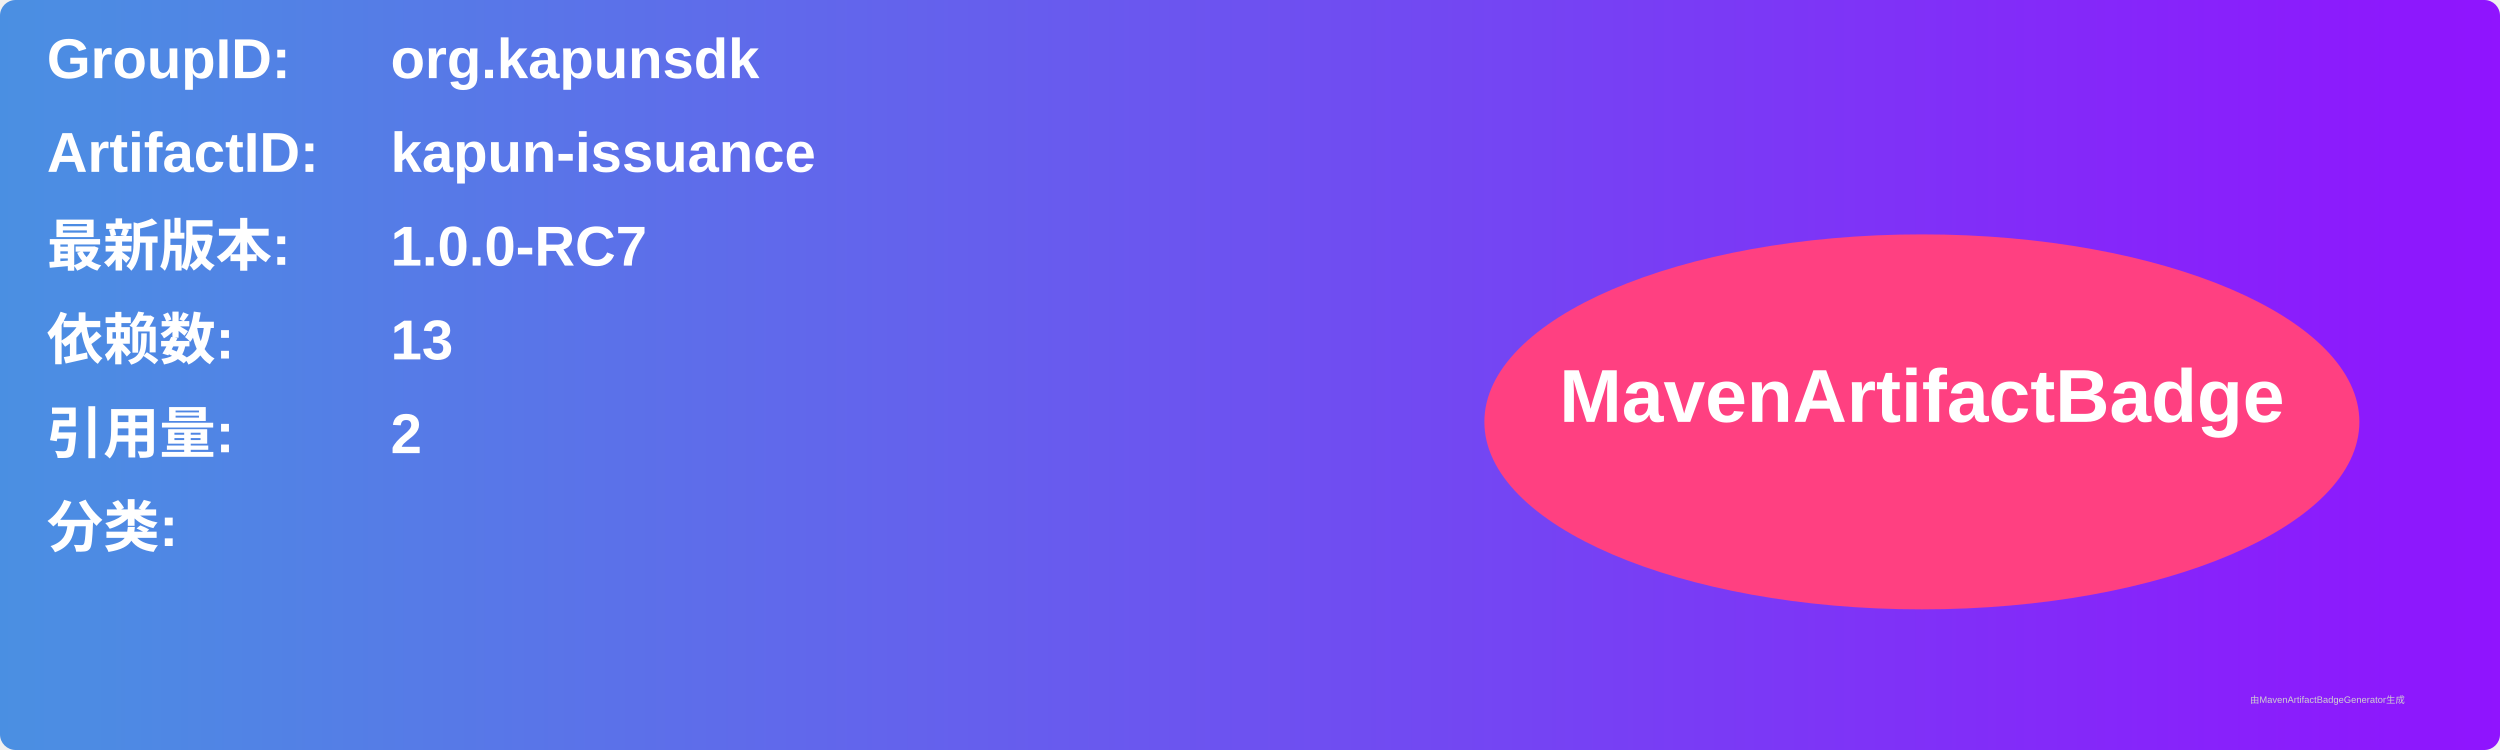
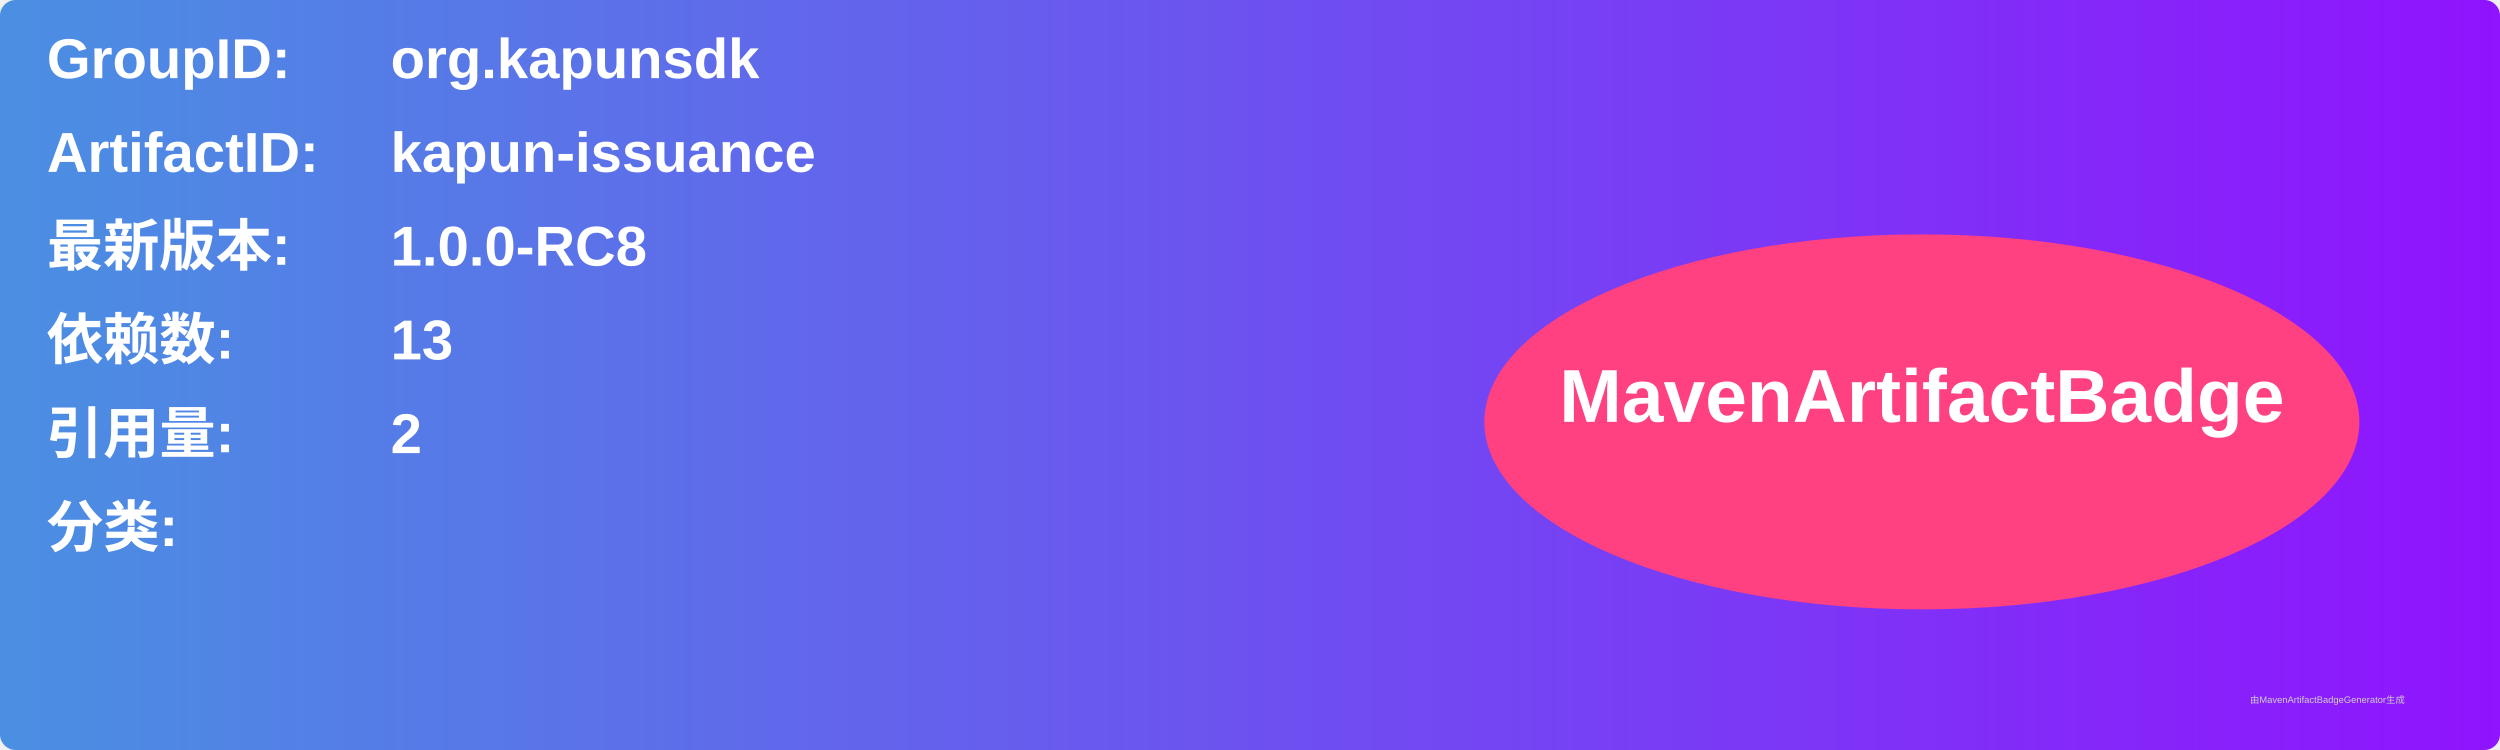
<svg xmlns="http://www.w3.org/2000/svg" width="800" height="240" viewBox="0 0 800 240">
  <linearGradient id="grad" x1="0%" y1="0%" x2="100%" y2="0%">
    <stop offset="0%" stop-color="#4a90e2" />
    <stop offset="100%" stop-color="#9013fe" />
  </linearGradient>
  <rect width="100%" height="100%" rx="5" ry="5" fill="url(#grad)" />
  <g transform="translate(15, 15)">
    <text x="0" y="10" font-family="Arial" font-size="18" fill="white" font-weight="bold" width="260">GroupID:</text>
    <text x="110" y="10" font-family="Arial" font-size="18" fill="white" font-weight="bold" width="460">org.kapunsdk</text>
    <text x="0" y="40" font-family="Arial" font-size="18" fill="white" font-weight="bold" width="260">ArtifactID:</text>
    <text x="110" y="40" font-family="Arial" font-size="18" fill="white" font-weight="bold" width="460">kapun-issuance</text>
    <text x="0" y="70" font-family="Arial" font-size="18" fill="white" font-weight="bold">最新版本:</text>
    <text x="110" y="70" font-family="Arial" font-size="18" fill="white" font-weight="bold">
-       <tspan font-weight="bold">1.0.0-RC7</tspan>
+       <tspan font-weight="bold">1.0.0-RC8</tspan>
    </text>
    <text x="0" y="100" font-family="Arial" font-size="18" fill="white" font-weight="bold">依赖数: </text>
    <text x="110" y="100" font-family="Arial" font-size="18" fill="white">
      <tspan font-weight="bold">13</tspan>
    </text>
    <text x="0" y="130" font-family="Arial" font-size="18" fill="white" font-weight="bold">引用量: </text>
    <text x="110" y="130" font-family="Arial" font-size="18" fill="white">
      <tspan font-weight="bold">2</tspan>
    </text>
    <text x="0" y="160" font-family="Arial" font-size="18" fill="white" font-weight="bold">分类:</text>
    <text x="10" y="190" font-family="Arial" font-size="10" fill="white">
      <tspan font-weight="bold" />
    </text>
    <ellipse cx="600" cy="120" rx="140" ry="60" fill="#ff4081" />
    <text x="600" y="120" text-anchor="middle" font-family="Arial" font-size="24" fill="white" font-weight="bold">MavenArtifactBadge</text>
  </g>
  <text x="720" y="225" font-family="Arial" font-size="3" fill="#d0d0d0">由MavenArtifactBadgeGenerator生成</text>
</svg>
